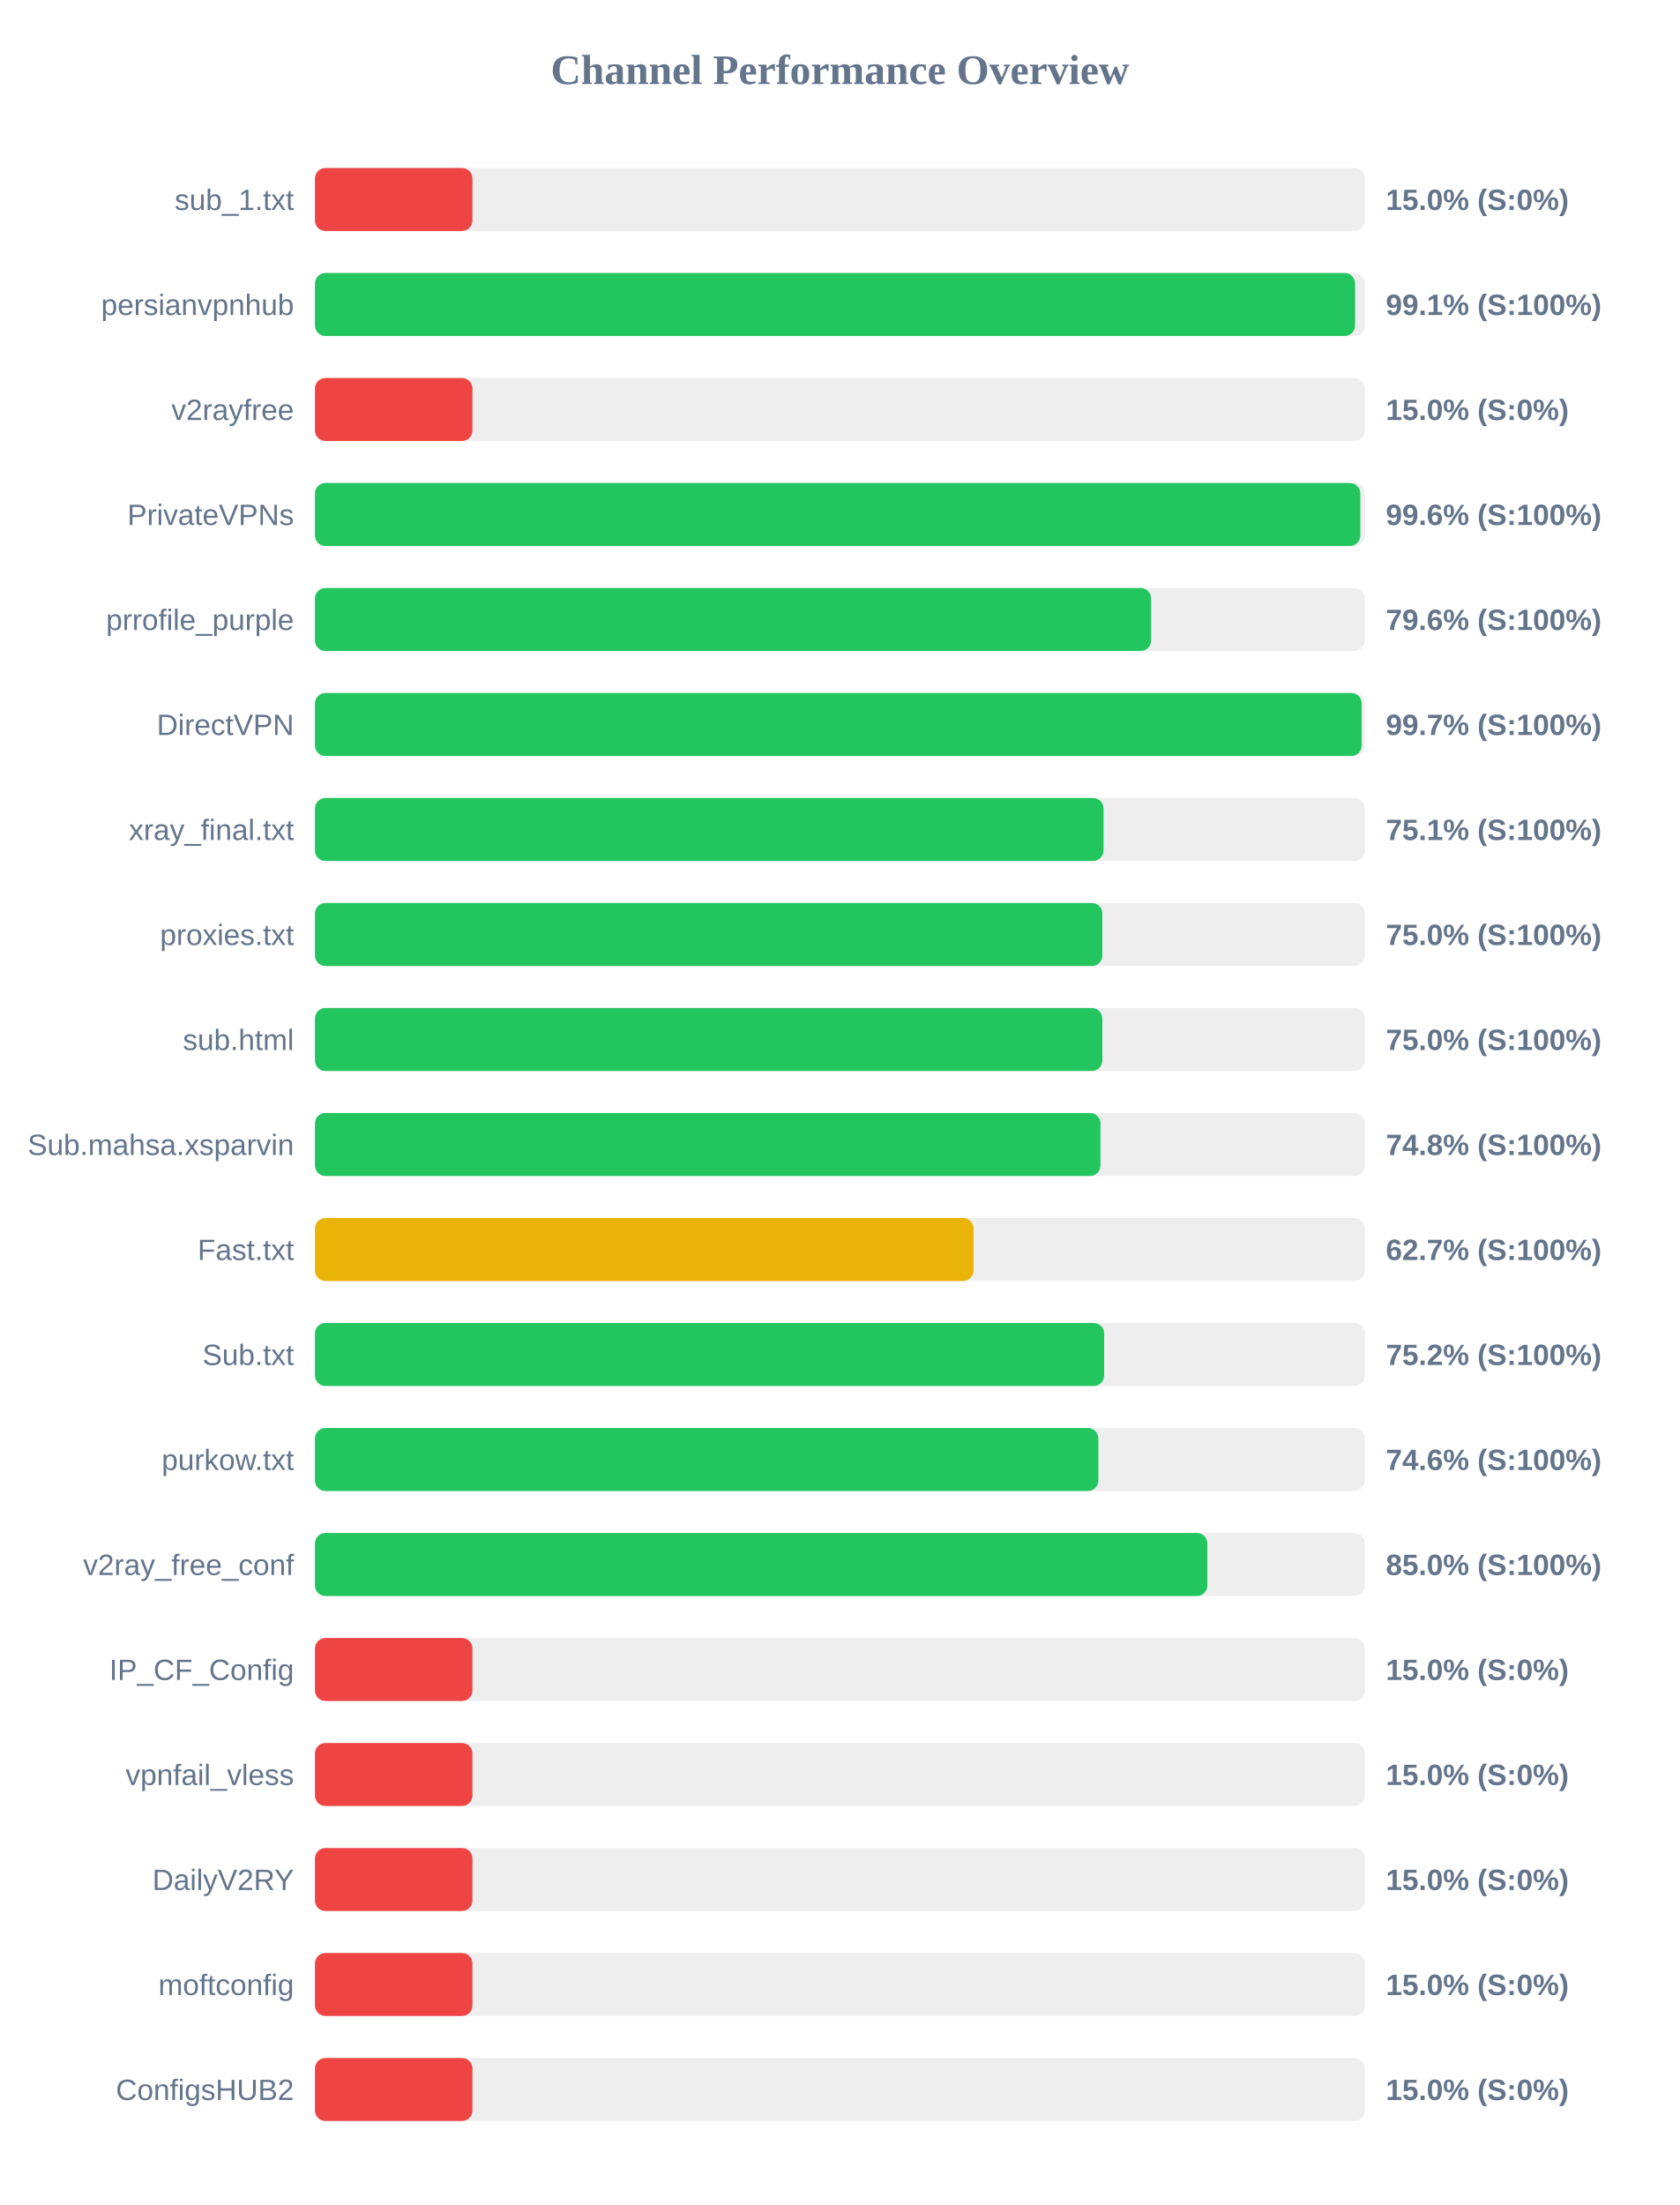
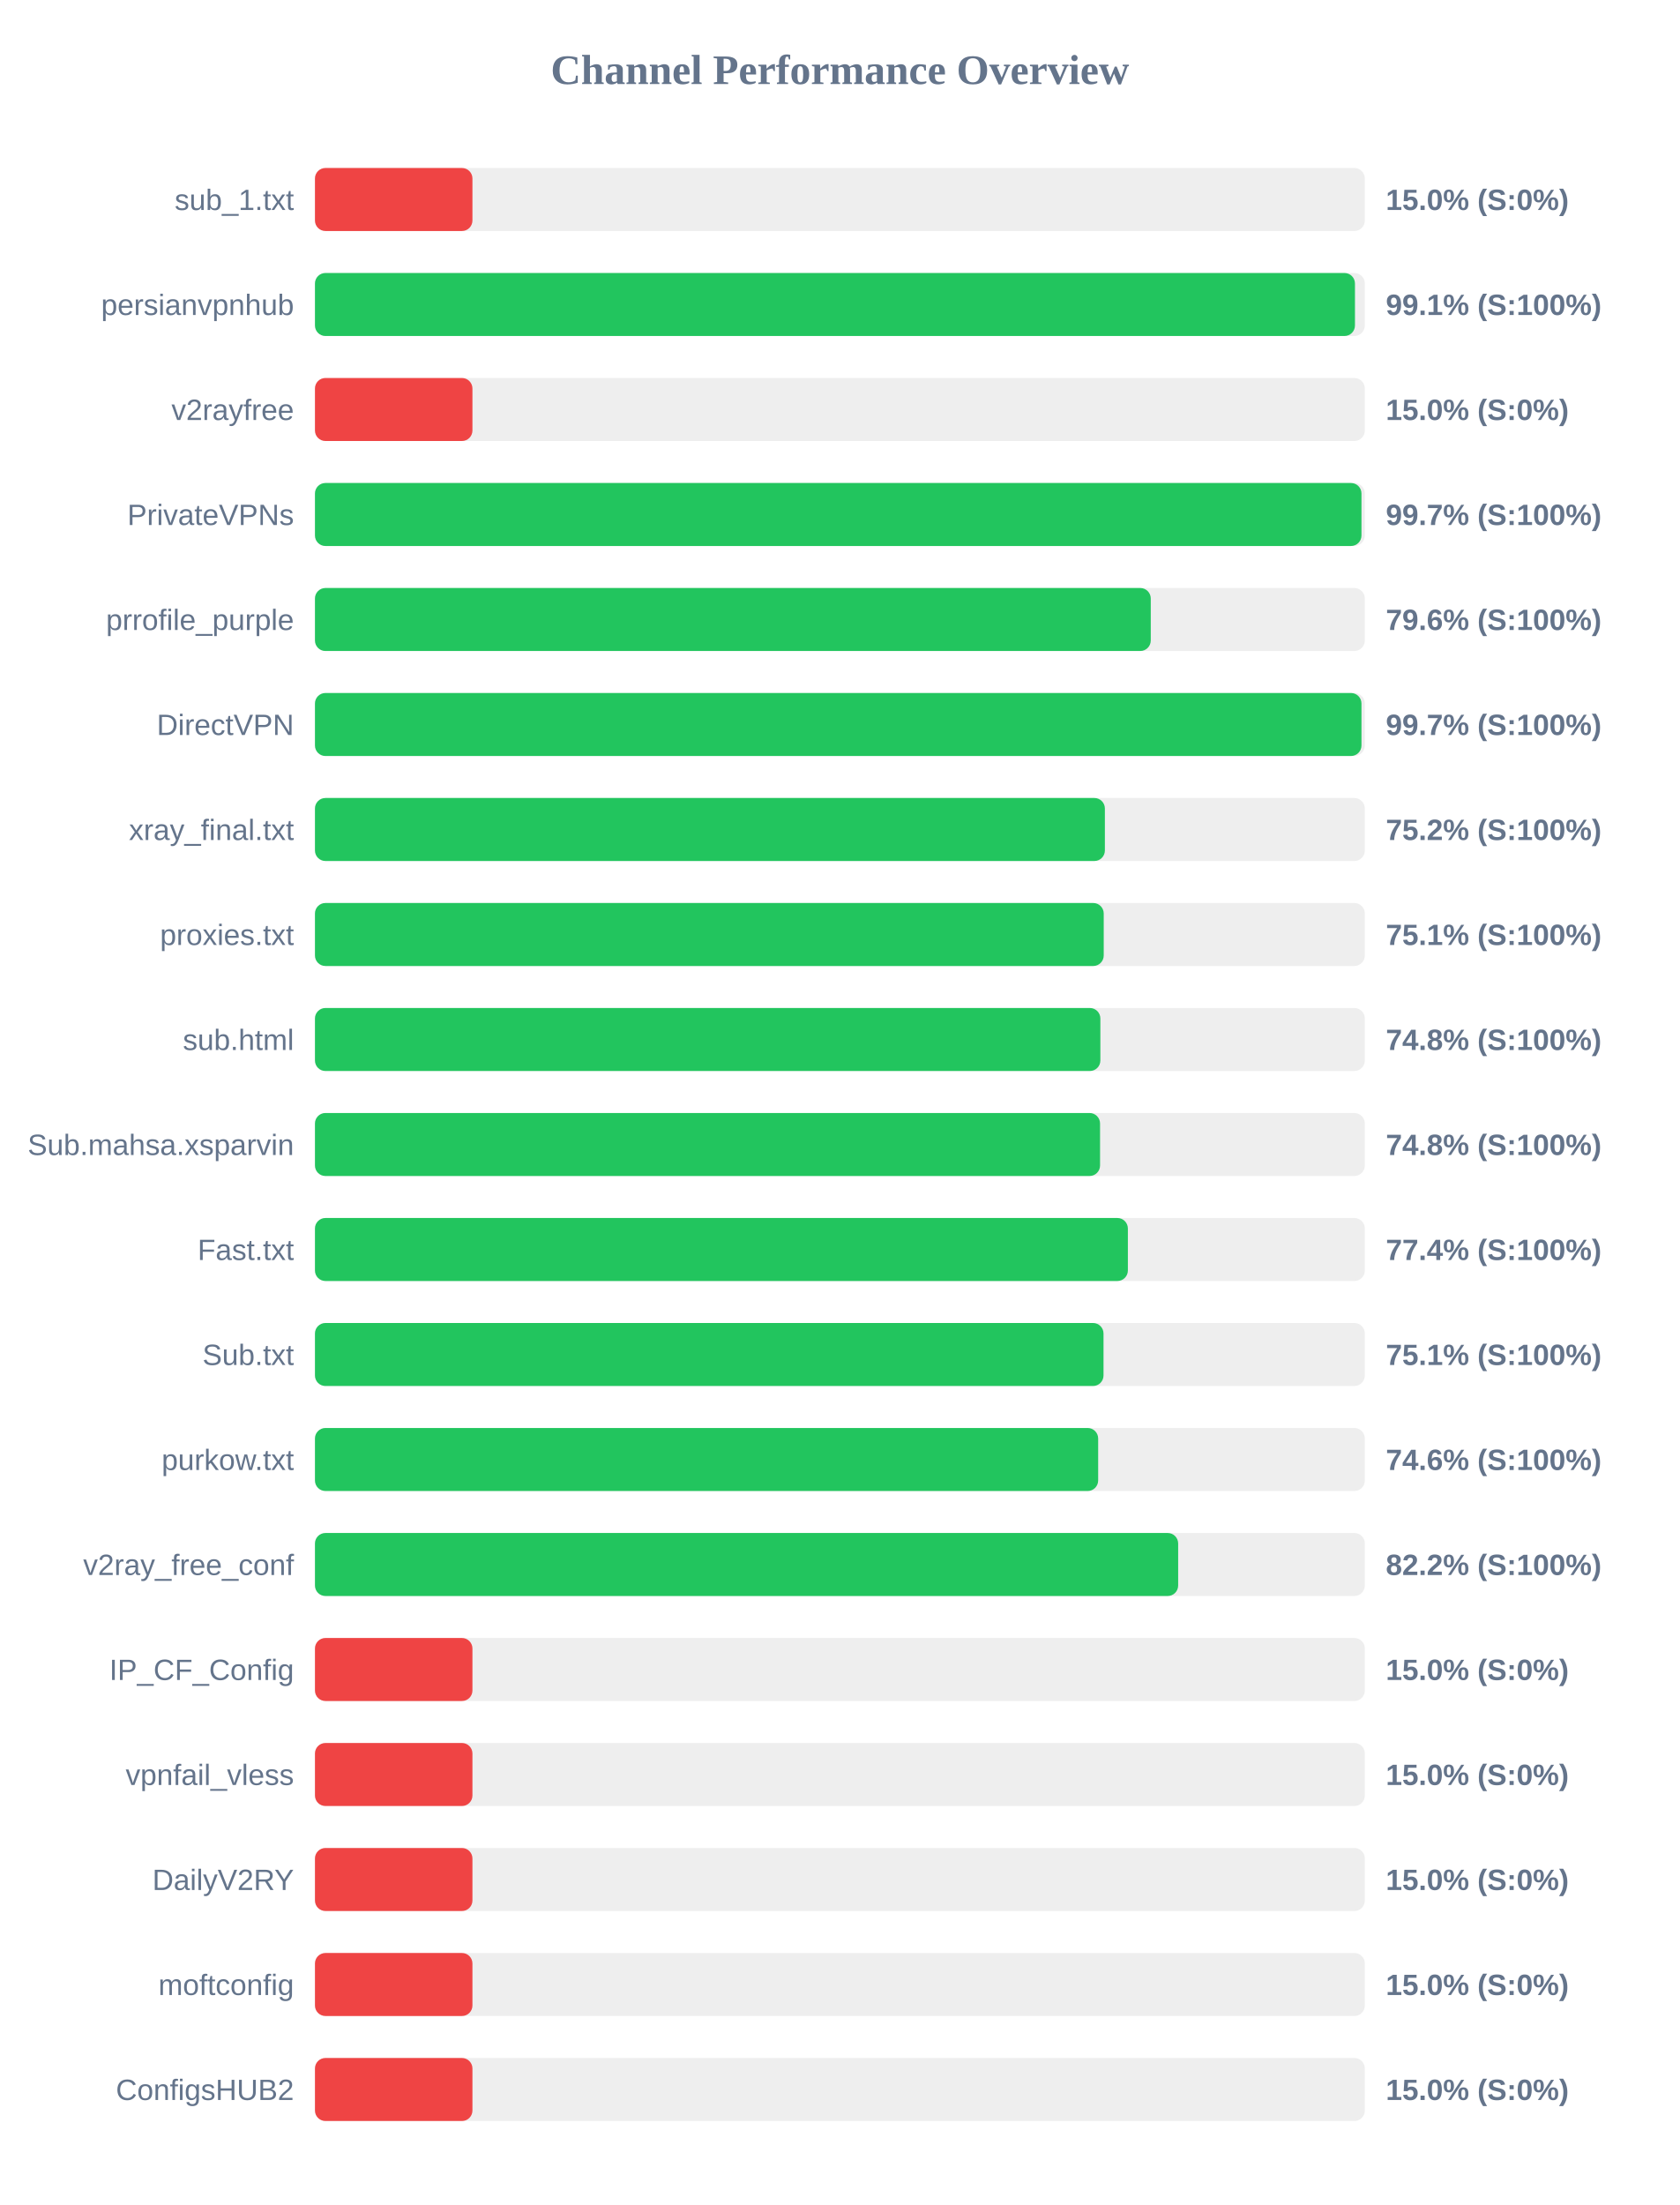
<svg xmlns="http://www.w3.org/2000/svg" width="800" height="1050" version="1.1">
  <style>
        .row { font: 14px Arial; fill: #64748b; }
        .score { font: bold 14px Arial; fill: #64748b; }
    </style>
  <text x="400" y="40" text-anchor="middle" font-size="20px" font-weight="bold" fill="#64748b">Channel Performance Overview</text>
  <rect x="150" y="80" width="500" height="30" fill="#eee" rx="5" />
  <rect x="150" y="80" width="75.0" height="30" fill="#ef4444" rx="5" />
  <text x="140" y="100" text-anchor="end" class="row">sub_1.txt</text>
  <text x="660" y="100" text-anchor="start" class="score">15.0% (S:0%)</text>
  <rect x="150" y="130" width="500" height="30" fill="#eee" rx="5" />
-   <rect x="150" y="130" width="495.35" height="30" fill="#22c55e" rx="5" />
+   <rect x="150" y="130" width="495.3" height="30" fill="#22c55e" rx="5" />
  <text x="140" y="150" text-anchor="end" class="row">persianvpnhub</text>
  <text x="660" y="150" text-anchor="start" class="score">99.1% (S:100%)</text>
  <rect x="150" y="180" width="500" height="30" fill="#eee" rx="5" />
  <rect x="150" y="180" width="75.0" height="30" fill="#ef4444" rx="5" />
  <text x="140" y="200" text-anchor="end" class="row">v2rayfree</text>
  <text x="660" y="200" text-anchor="start" class="score">15.0% (S:0%)</text>
  <rect x="150" y="230" width="500" height="30" fill="#eee" rx="5" />
-   <rect x="150" y="230" width="497.85" height="30" fill="#22c55e" rx="5" />
+   <rect x="150" y="230" width="498.4" height="30" fill="#22c55e" rx="5" />
  <text x="140" y="250" text-anchor="end" class="row">PrivateVPNs</text>
-   <text x="660" y="250" text-anchor="start" class="score">99.6% (S:100%)</text>
+   <text x="660" y="250" text-anchor="start" class="score">99.7% (S:100%)</text>
  <rect x="150" y="280" width="500" height="30" fill="#eee" rx="5" />
-   <rect x="150" y="280" width="398.2" height="30" fill="#22c55e" rx="5" />
+   <rect x="150" y="280" width="398.05" height="30" fill="#22c55e" rx="5" />
  <text x="140" y="300" text-anchor="end" class="row">prrofile_purple</text>
  <text x="660" y="300" text-anchor="start" class="score">79.6% (S:100%)</text>
  <rect x="150" y="330" width="500" height="30" fill="#eee" rx="5" />
-   <rect x="150" y="330" width="498.5" height="30" fill="#22c55e" rx="5" />
+   <rect x="150" y="330" width="498.4" height="30" fill="#22c55e" rx="5" />
  <text x="140" y="350" text-anchor="end" class="row">DirectVPN</text>
  <text x="660" y="350" text-anchor="start" class="score">99.7% (S:100%)</text>
  <rect x="150" y="380" width="500" height="30" fill="#eee" rx="5" />
-   <rect x="150" y="380" width="375.55" height="30" fill="#22c55e" rx="5" />
+   <rect x="150" y="380" width="376.2" height="30" fill="#22c55e" rx="5" />
  <text x="140" y="400" text-anchor="end" class="row">xray_final.txt</text>
-   <text x="660" y="400" text-anchor="start" class="score">75.1% (S:100%)</text>
+   <text x="660" y="400" text-anchor="start" class="score">75.2% (S:100%)</text>
  <rect x="150" y="430" width="500" height="30" fill="#eee" rx="5" />
-   <rect x="150" y="430" width="375.0" height="30" fill="#22c55e" rx="5" />
+   <rect x="150" y="430" width="375.65" height="30" fill="#22c55e" rx="5" />
  <text x="140" y="450" text-anchor="end" class="row">proxies.txt</text>
-   <text x="660" y="450" text-anchor="start" class="score">75.0% (S:100%)</text>
+   <text x="660" y="450" text-anchor="start" class="score">75.1% (S:100%)</text>
  <rect x="150" y="480" width="500" height="30" fill="#eee" rx="5" />
-   <rect x="150" y="480" width="375.0" height="30" fill="#22c55e" rx="5" />
+   <rect x="150" y="480" width="374.05" height="30" fill="#22c55e" rx="5" />
  <text x="140" y="500" text-anchor="end" class="row">sub.html</text>
-   <text x="660" y="500" text-anchor="start" class="score">75.0% (S:100%)</text>
+   <text x="660" y="500" text-anchor="start" class="score">74.8% (S:100%)</text>
  <rect x="150" y="530" width="500" height="30" fill="#eee" rx="5" />
-   <rect x="150" y="530" width="374.1" height="30" fill="#22c55e" rx="5" />
+   <rect x="150" y="530" width="373.9" height="30" fill="#22c55e" rx="5" />
  <text x="140" y="550" text-anchor="end" class="row">Sub.mahsa.xsparvin</text>
  <text x="660" y="550" text-anchor="start" class="score">74.8% (S:100%)</text>
  <rect x="150" y="580" width="500" height="30" fill="#eee" rx="5" />
-   <rect x="150" y="580" width="313.65" height="30" fill="#eab308" rx="5" />
+   <rect x="150" y="580" width="387.15" height="30" fill="#22c55e" rx="5" />
  <text x="140" y="600" text-anchor="end" class="row">Fast.txt</text>
-   <text x="660" y="600" text-anchor="start" class="score">62.7% (S:100%)</text>
+   <text x="660" y="600" text-anchor="start" class="score">77.4% (S:100%)</text>
  <rect x="150" y="630" width="500" height="30" fill="#eee" rx="5" />
-   <rect x="150" y="630" width="375.85" height="30" fill="#22c55e" rx="5" />
+   <rect x="150" y="630" width="375.55" height="30" fill="#22c55e" rx="5" />
  <text x="140" y="650" text-anchor="end" class="row">Sub.txt</text>
-   <text x="660" y="650" text-anchor="start" class="score">75.2% (S:100%)</text>
+   <text x="660" y="650" text-anchor="start" class="score">75.1% (S:100%)</text>
  <rect x="150" y="680" width="500" height="30" fill="#eee" rx="5" />
-   <rect x="150" y="680" width="373.1" height="30" fill="#22c55e" rx="5" />
+   <rect x="150" y="680" width="373.0" height="30" fill="#22c55e" rx="5" />
  <text x="140" y="700" text-anchor="end" class="row">purkow.txt</text>
  <text x="660" y="700" text-anchor="start" class="score">74.6% (S:100%)</text>
  <rect x="150" y="730" width="500" height="30" fill="#eee" rx="5" />
-   <rect x="150" y="730" width="425.0" height="30" fill="#22c55e" rx="5" />
+   <rect x="150" y="730" width="411.1" height="30" fill="#22c55e" rx="5" />
  <text x="140" y="750" text-anchor="end" class="row">v2ray_free_conf</text>
-   <text x="660" y="750" text-anchor="start" class="score">85.0% (S:100%)</text>
+   <text x="660" y="750" text-anchor="start" class="score">82.2% (S:100%)</text>
  <rect x="150" y="780" width="500" height="30" fill="#eee" rx="5" />
  <rect x="150" y="780" width="75.0" height="30" fill="#ef4444" rx="5" />
  <text x="140" y="800" text-anchor="end" class="row">IP_CF_Config</text>
  <text x="660" y="800" text-anchor="start" class="score">15.0% (S:0%)</text>
  <rect x="150" y="830" width="500" height="30" fill="#eee" rx="5" />
  <rect x="150" y="830" width="75.0" height="30" fill="#ef4444" rx="5" />
  <text x="140" y="850" text-anchor="end" class="row">vpnfail_vless</text>
  <text x="660" y="850" text-anchor="start" class="score">15.0% (S:0%)</text>
  <rect x="150" y="880" width="500" height="30" fill="#eee" rx="5" />
  <rect x="150" y="880" width="75.0" height="30" fill="#ef4444" rx="5" />
  <text x="140" y="900" text-anchor="end" class="row">DailyV2RY</text>
  <text x="660" y="900" text-anchor="start" class="score">15.0% (S:0%)</text>
  <rect x="150" y="930" width="500" height="30" fill="#eee" rx="5" />
  <rect x="150" y="930" width="75.0" height="30" fill="#ef4444" rx="5" />
  <text x="140" y="950" text-anchor="end" class="row">moftconfig</text>
  <text x="660" y="950" text-anchor="start" class="score">15.0% (S:0%)</text>
  <rect x="150" y="980" width="500" height="30" fill="#eee" rx="5" />
  <rect x="150" y="980" width="75.0" height="30" fill="#ef4444" rx="5" />
  <text x="140" y="1000" text-anchor="end" class="row">ConfigsHUB2</text>
  <text x="660" y="1000" text-anchor="start" class="score">15.0% (S:0%)</text>
</svg>
